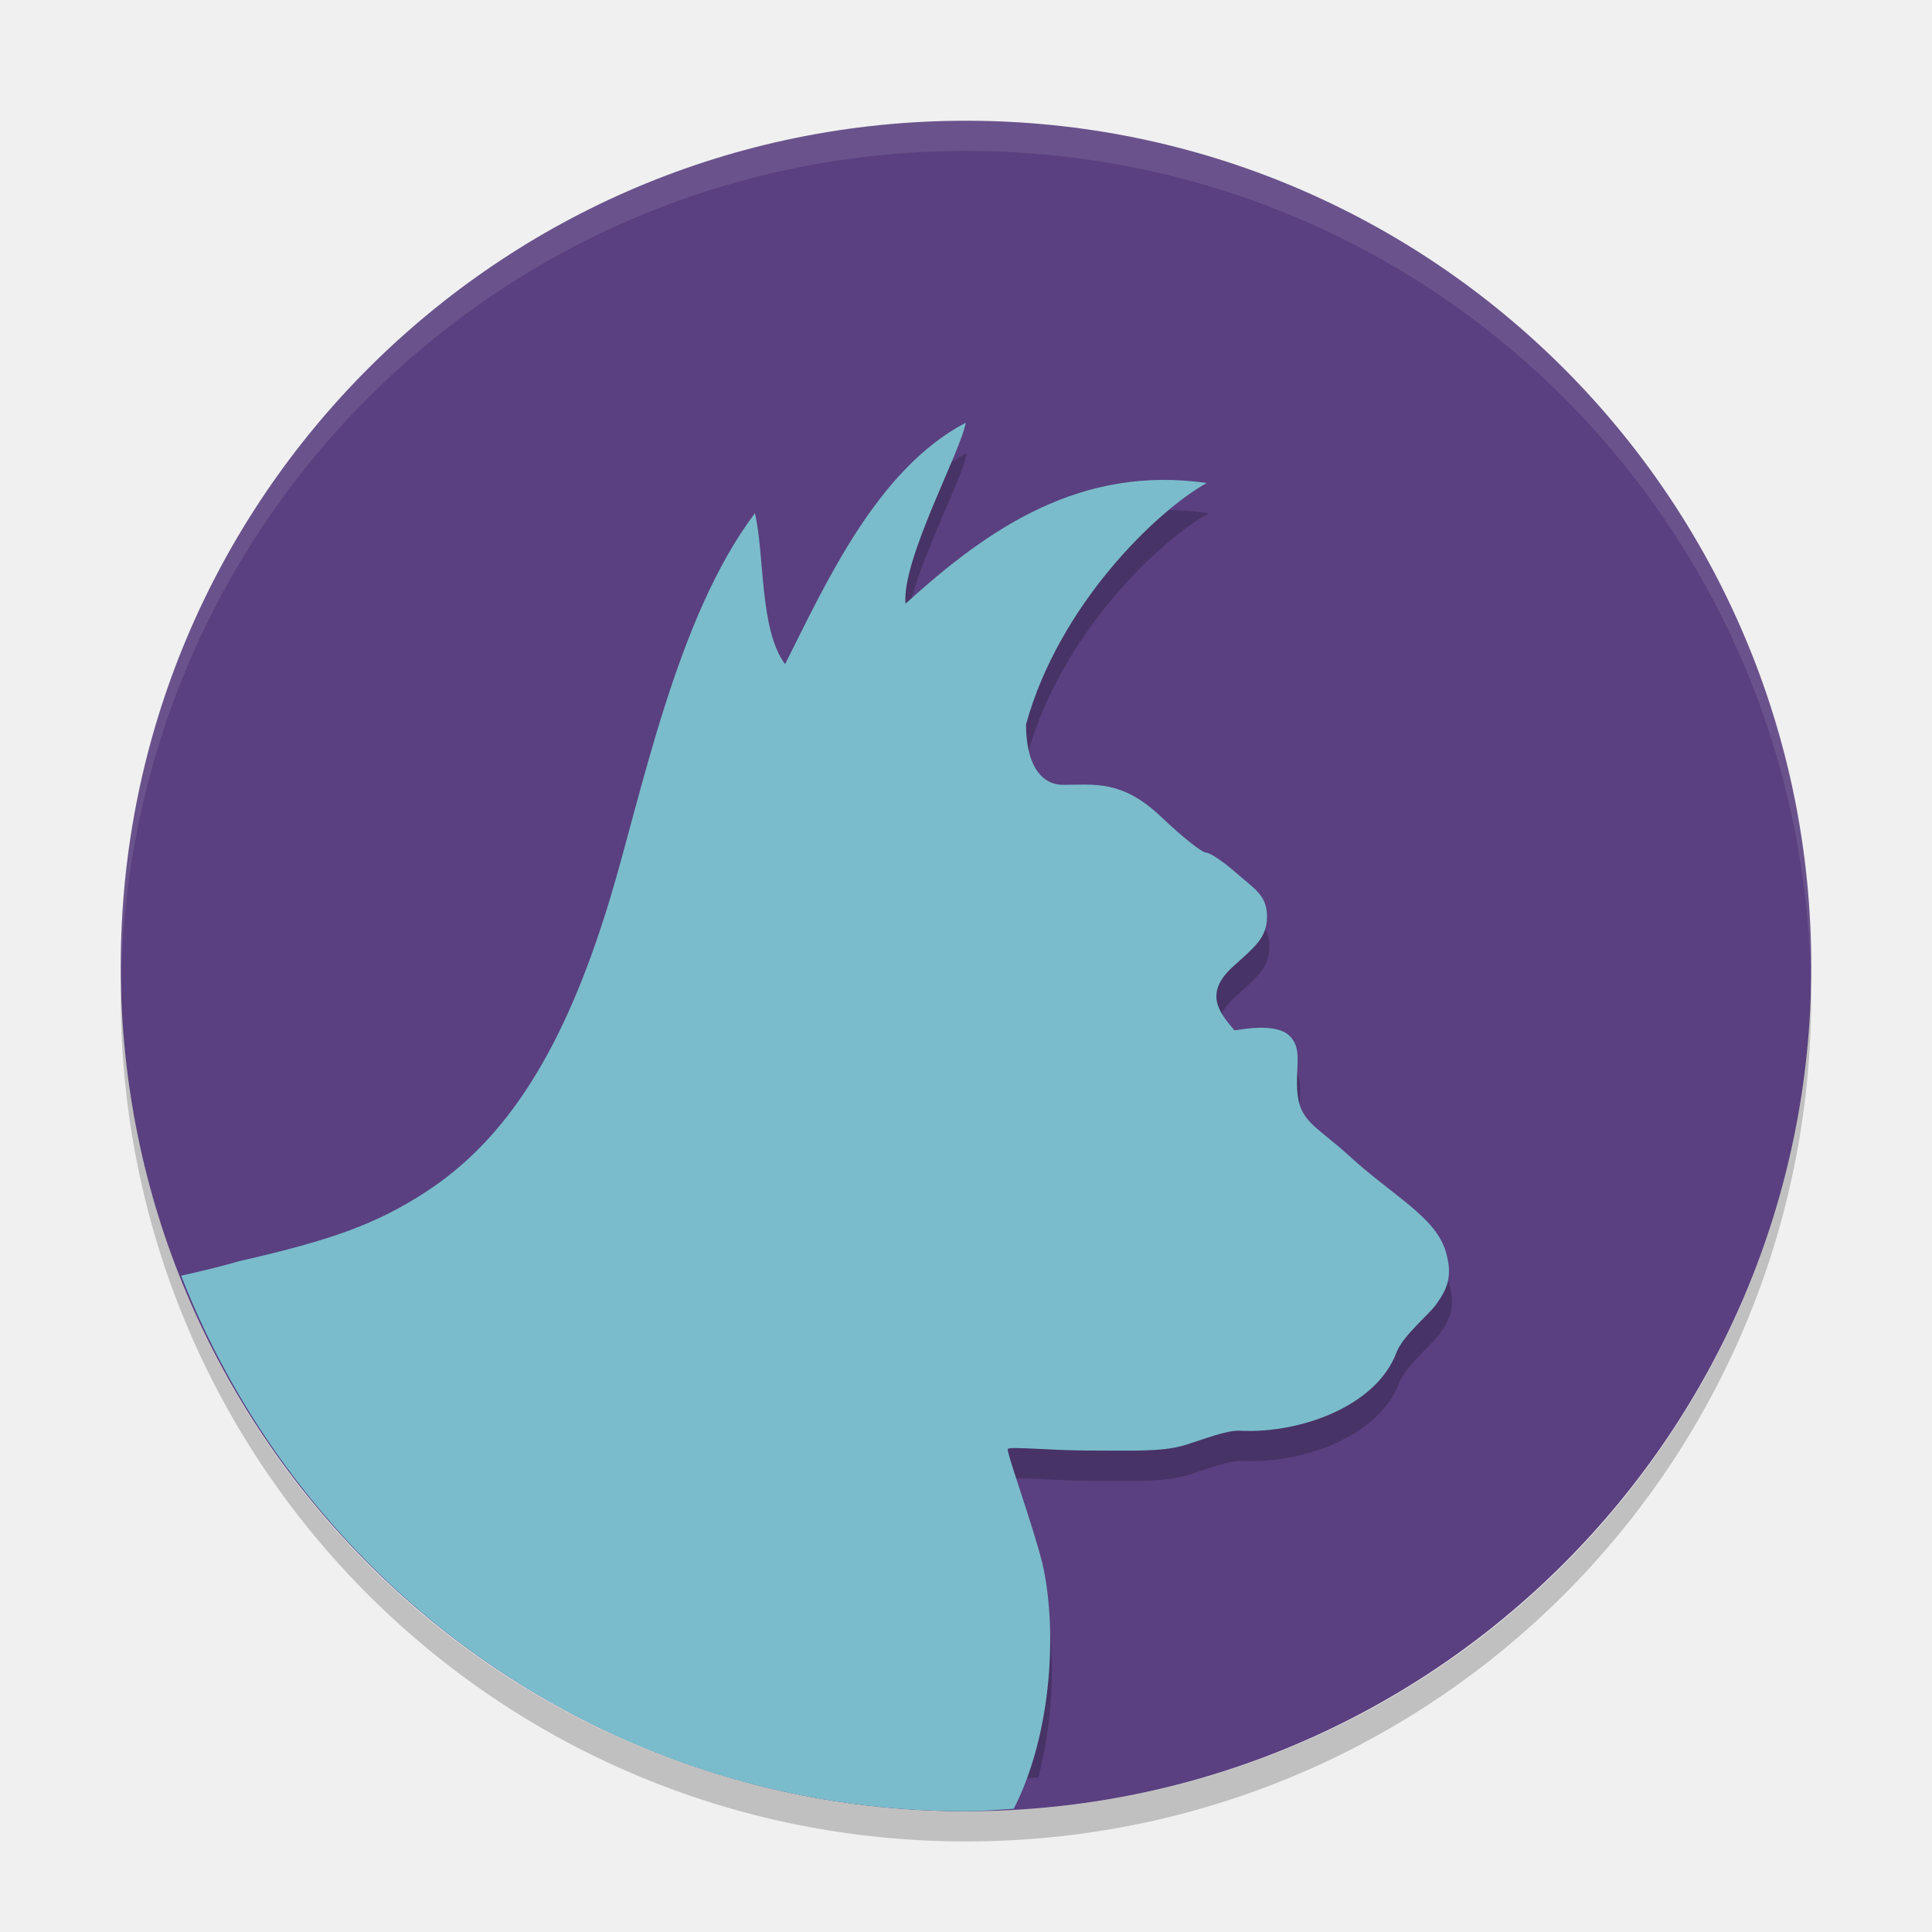
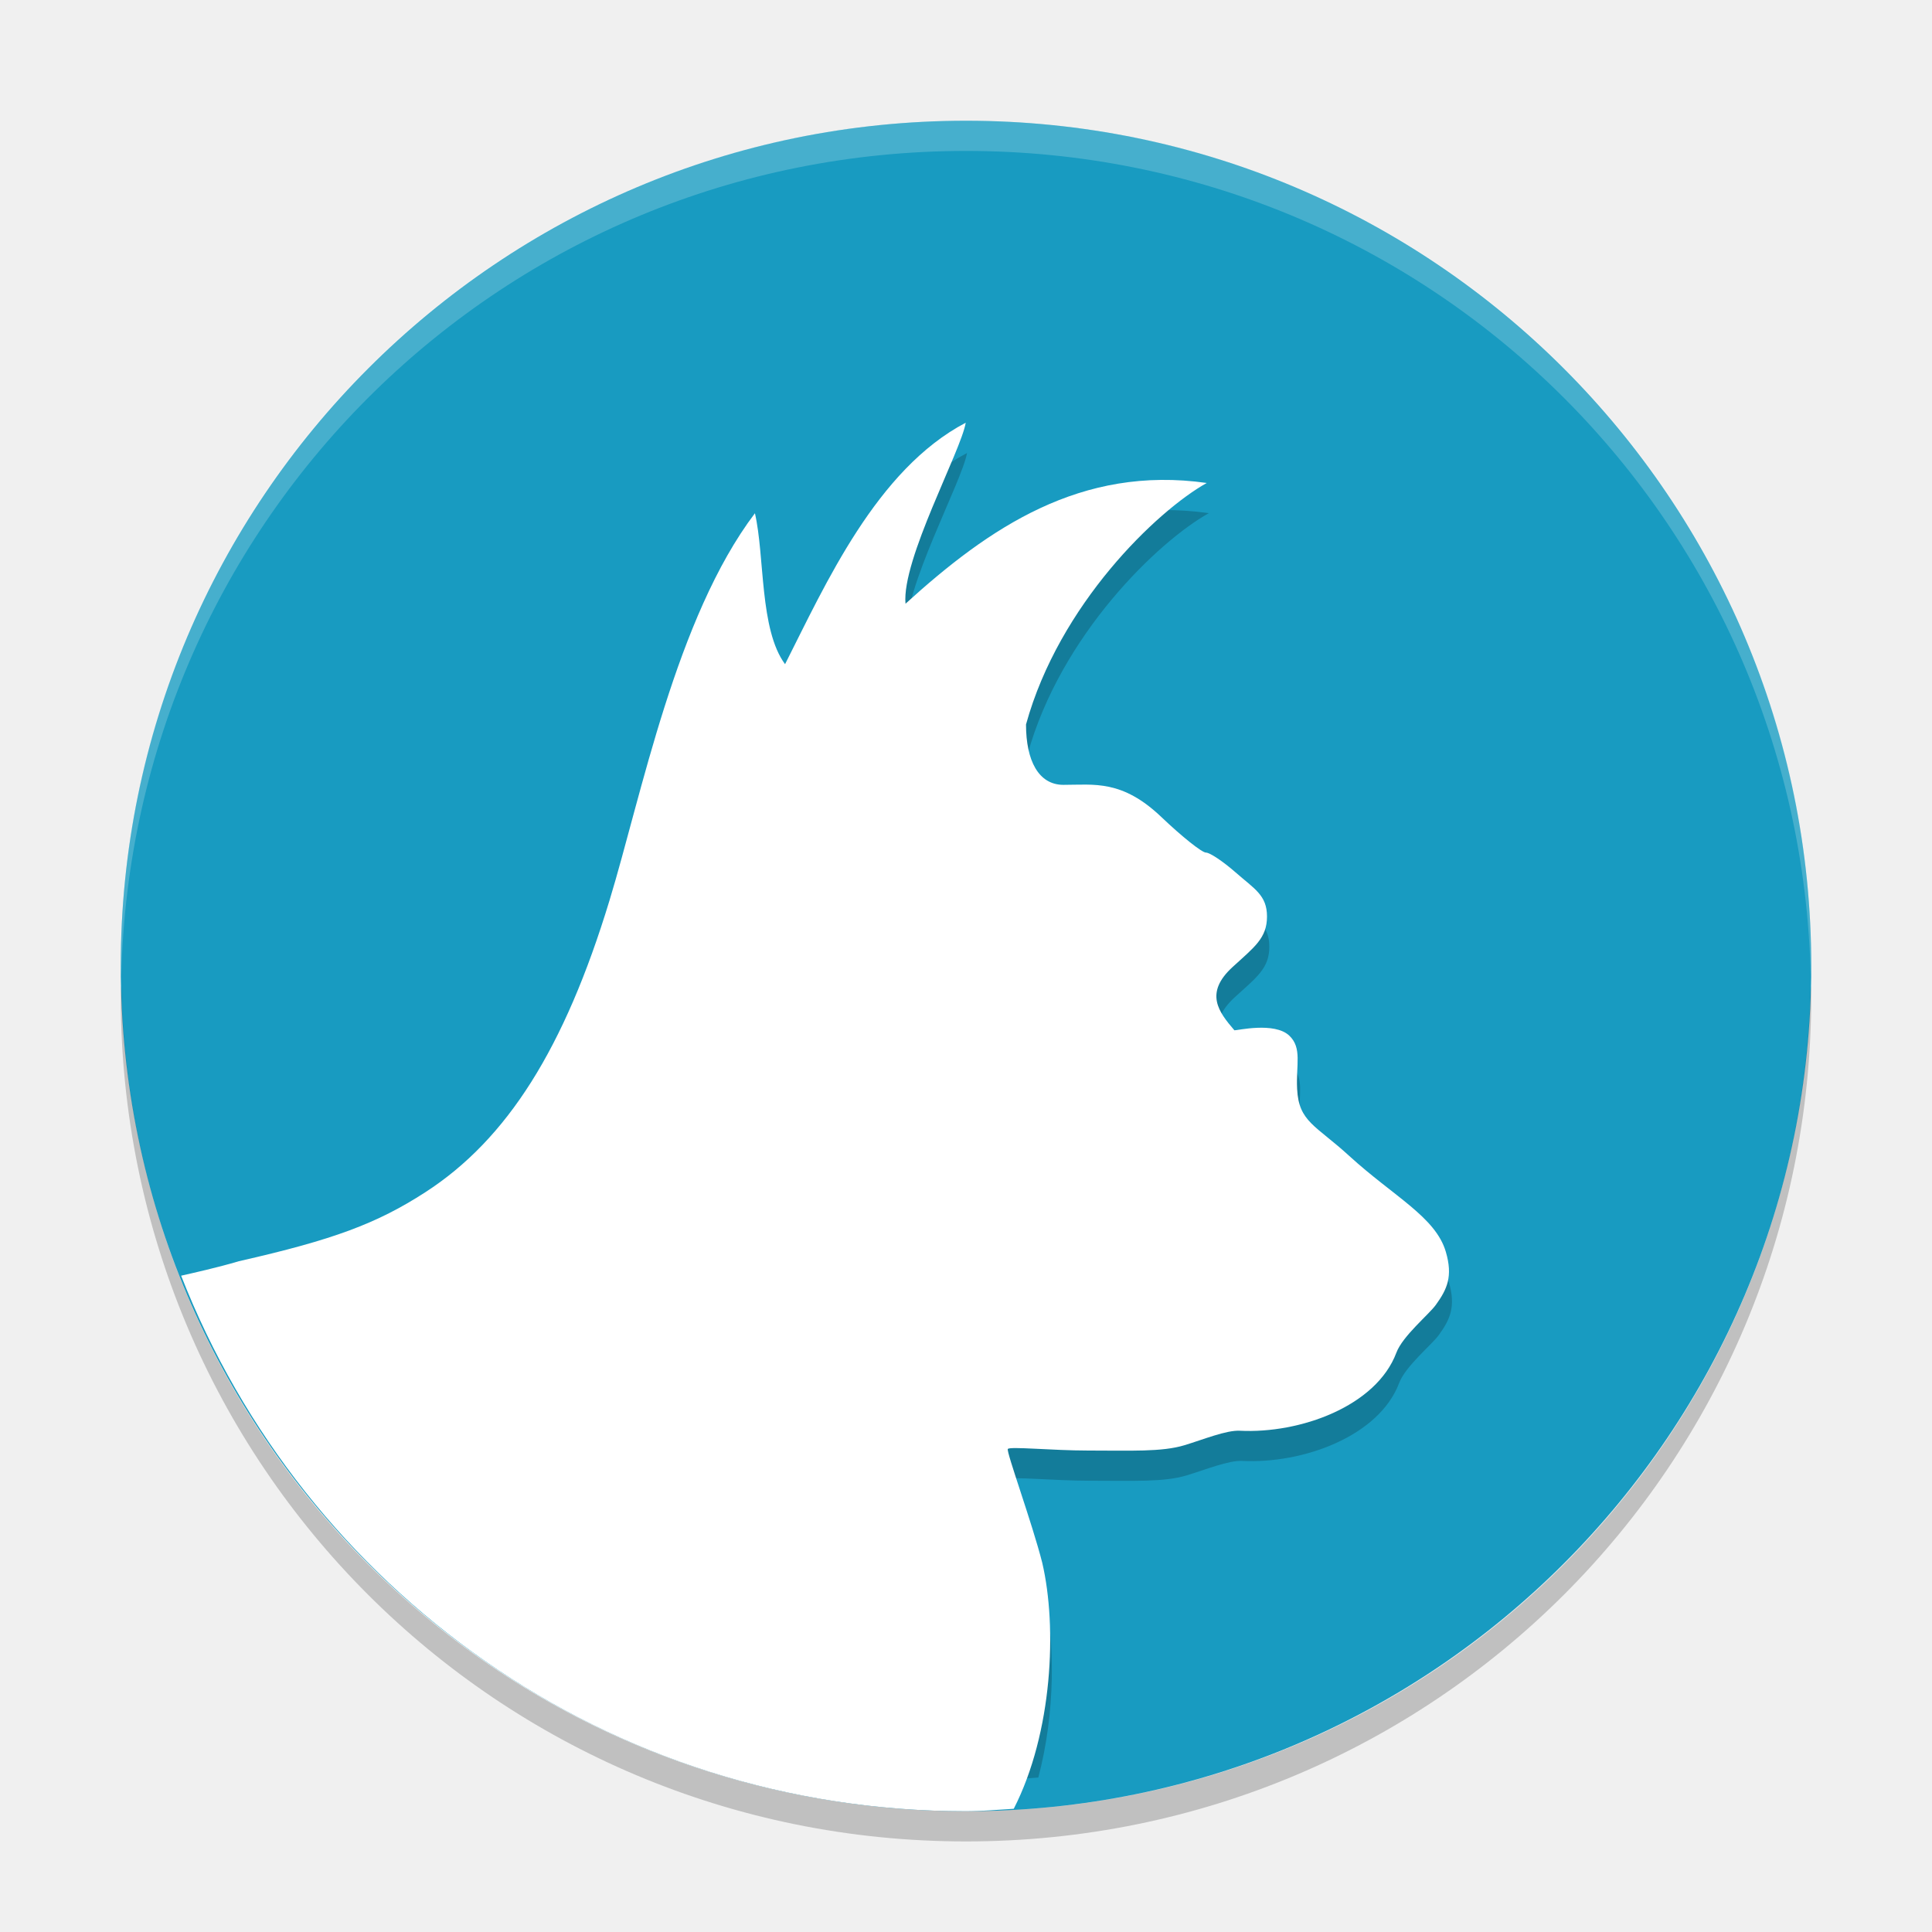
<svg xmlns="http://www.w3.org/2000/svg" width="64" height="64" version="1">
-   <rect style="fill:#5a4080" width="56" height="56" x="-60" y="-60" rx="28" ry="28" transform="matrix(0,-1,-1,0,0,0)" />
+   <rect style="fill:#189bc1" width="56" height="56" x="-60" y="-60" rx="28" ry="28" transform="matrix(0,-1,-1,0,0,0)" />
  <path style="opacity:0.2" d="m 32.04,15.003 c -2.968,1.551 -4.665,5.357 -6.008,8 -0.853,-1.152 -0.67,-3.568 -1.001,-5 -2.623,3.449 -3.778,9.379 -4.834,12.828 -1.495,4.902 -3.401,7.911 -6.121,9.664 -1.616,1.041 -3.064,1.577 -6.195,2.285 C 7.459,42.905 7.131,42.971 6.75,43.061 11.248,52.492 20.842,59 32.038,59 c 0.796,0 1.579,-0.053 2.358,-0.117 0.566,-2.147 0.56,-4.517 0.184,-6.117 -0.334,-1.314 -1.2,-3.674 -1.143,-3.766 0.057,-0.092 1.469,0.051 2.667,0.051 1.416,0 2.454,0.051 3.203,-0.176 0.635,-0.192 1.392,-0.503 1.842,-0.48 2.001,0.101 4.533,-0.809 5.202,-2.586 0.208,-0.552 1.08,-1.265 1.31,-1.582 0.376,-0.519 0.574,-0.946 0.332,-1.762 -0.34,-1.152 -1.734,-1.83 -3.21,-3.174 -1.117,-1.02 -1.676,-1.126 -1.732,-2.216 -0.041,-0.802 0.173,-1.36 -0.262,-1.769 -0.493,-0.464 -1.741,-0.167 -1.823,-0.176 -0.518,-0.602 -1.012,-1.229 -0.059,-2.098 0.721,-0.658 1.141,-0.952 1.141,-1.672 0,-0.707 -0.419,-0.914 -1.044,-1.461 -0.413,-0.361 -0.854,-0.656 -0.986,-0.656 -0.131,0 -0.797,-0.527 -1.475,-1.172 -1.314,-1.25 -2.239,-1.072 -3.262,-1.072 -0.827,0 -1.244,-0.804 -1.244,-2 1.101,-3.982 4.355,-7.08 6.008,-8 -4.185,-0.592 -7.235,1.483 -10.013,4 -0.13,-1.462 1.846,-5.055 2.003,-6 z" />
-   <path style="fill:#7abccb" d="m 31.993,14.002 c -2.958,1.551 -4.649,5.357 -5.987,8 -0.851,-1.152 -0.668,-3.568 -0.998,-5 -2.614,3.449 -3.766,9.379 -4.818,12.828 -1.49,4.902 -3.39,7.911 -6.1,9.664 -1.611,1.041 -3.054,1.577 -6.175,2.285 -0.715,0.212 -1.502,0.386 -1.915,0.48 4.071,10.402 14.135,17.741 25.992,17.741 0.537,0 1.061,-0.052 1.59,-0.082 1.289,-2.52 1.443,-6.018 0.943,-8.152 -0.333,-1.314 -1.195,-3.674 -1.14,-3.766 0.057,-0.092 1.464,0.051 2.658,0.051 1.411,0 2.445,0.051 3.193,-0.176 0.632,-0.192 1.388,-0.503 1.836,-0.48 1.994,0.101 4.518,-0.809 5.185,-2.586 0.207,-0.552 1.077,-1.265 1.306,-1.582 0.375,-0.519 0.572,-0.946 0.331,-1.762 -0.339,-1.152 -1.728,-1.83 -3.199,-3.174 -1.114,-1.02 -1.671,-1.126 -1.726,-2.216 -0.041,-0.802 0.172,-1.36 -0.261,-1.769 -0.491,-0.464 -1.735,-0.167 -1.817,-0.176 -0.516,-0.602 -1.008,-1.229 -0.058,-2.098 0.718,-0.658 1.138,-0.952 1.138,-1.672 0,-0.707 -0.418,-0.914 -1.041,-1.461 -0.412,-0.361 -0.851,-0.656 -0.982,-0.656 -0.131,0 -0.794,-0.527 -1.47,-1.172 -1.309,-1.25 -2.231,-1.072 -3.251,-1.072 -0.824,0 -1.239,-0.804 -1.239,-2 1.098,-3.982 4.341,-7.08 5.987,-8 -4.171,-0.592 -7.211,1.483 -9.979,4 -0.13,-1.463 1.84,-5.055 1.996,-6 z" />
-   <path style="opacity:0.1;fill:#ffffff" d="M 32 4 C 16.488 4 4 16.488 4 32 C 4 32.114 4.011 32.224 4.018 32.336 C 4.369 17.134 16.711 5 32 5 C 47.289 5 59.631 17.134 59.982 32.336 C 59.989 32.224 60 32.114 60 32 C 60 16.488 47.512 4 32 4 z" />
+   <path style="fill:#ffffff" d="m 31.993,14.002 c -2.958,1.551 -4.649,5.357 -5.987,8 -0.851,-1.152 -0.668,-3.568 -0.998,-5 -2.614,3.449 -3.766,9.379 -4.818,12.828 -1.49,4.902 -3.39,7.911 -6.1,9.664 -1.611,1.041 -3.054,1.577 -6.175,2.285 -0.715,0.212 -1.502,0.386 -1.915,0.48 4.071,10.402 14.135,17.741 25.992,17.741 0.537,0 1.061,-0.052 1.59,-0.082 1.289,-2.52 1.443,-6.018 0.943,-8.152 -0.333,-1.314 -1.195,-3.674 -1.14,-3.766 0.057,-0.092 1.464,0.051 2.658,0.051 1.411,0 2.445,0.051 3.193,-0.176 0.632,-0.192 1.388,-0.503 1.836,-0.48 1.994,0.101 4.518,-0.809 5.185,-2.586 0.207,-0.552 1.077,-1.265 1.306,-1.582 0.375,-0.519 0.572,-0.946 0.331,-1.762 -0.339,-1.152 -1.728,-1.83 -3.199,-3.174 -1.114,-1.02 -1.671,-1.126 -1.726,-2.216 -0.041,-0.802 0.172,-1.36 -0.261,-1.769 -0.491,-0.464 -1.735,-0.167 -1.817,-0.176 -0.516,-0.602 -1.008,-1.229 -0.058,-2.098 0.718,-0.658 1.138,-0.952 1.138,-1.672 0,-0.707 -0.418,-0.914 -1.041,-1.461 -0.412,-0.361 -0.851,-0.656 -0.982,-0.656 -0.131,0 -0.794,-0.527 -1.47,-1.172 -1.309,-1.25 -2.231,-1.072 -3.251,-1.072 -0.824,0 -1.239,-0.804 -1.239,-2 1.098,-3.982 4.341,-7.08 5.987,-8 -4.171,-0.592 -7.211,1.483 -9.979,4 -0.13,-1.463 1.84,-5.055 1.996,-6 z" />
+   <path style="opacity:0.2;fill:#ffffff" d="M 32 4 C 16.488 4 4 16.488 4 32 C 4 32.114 4.011 32.224 4.018 32.336 C 4.369 17.134 16.711 5 32 5 C 47.289 5 59.631 17.134 59.982 32.336 C 59.989 32.224 60 32.114 60 32 C 60 16.488 47.512 4 32 4 z" />
  <path style="opacity:0.2" d="M 4.018,32.664 C 4.011,32.776 4,32.886 4,33 4,48.512 16.488,61 32,61 47.512,61 60,48.512 60,33 60,32.886 59.989,32.776 59.982,32.664 59.631,47.866 47.289,60 32,60 16.711,60 4.369,47.866 4.018,32.664 Z" />
</svg>
